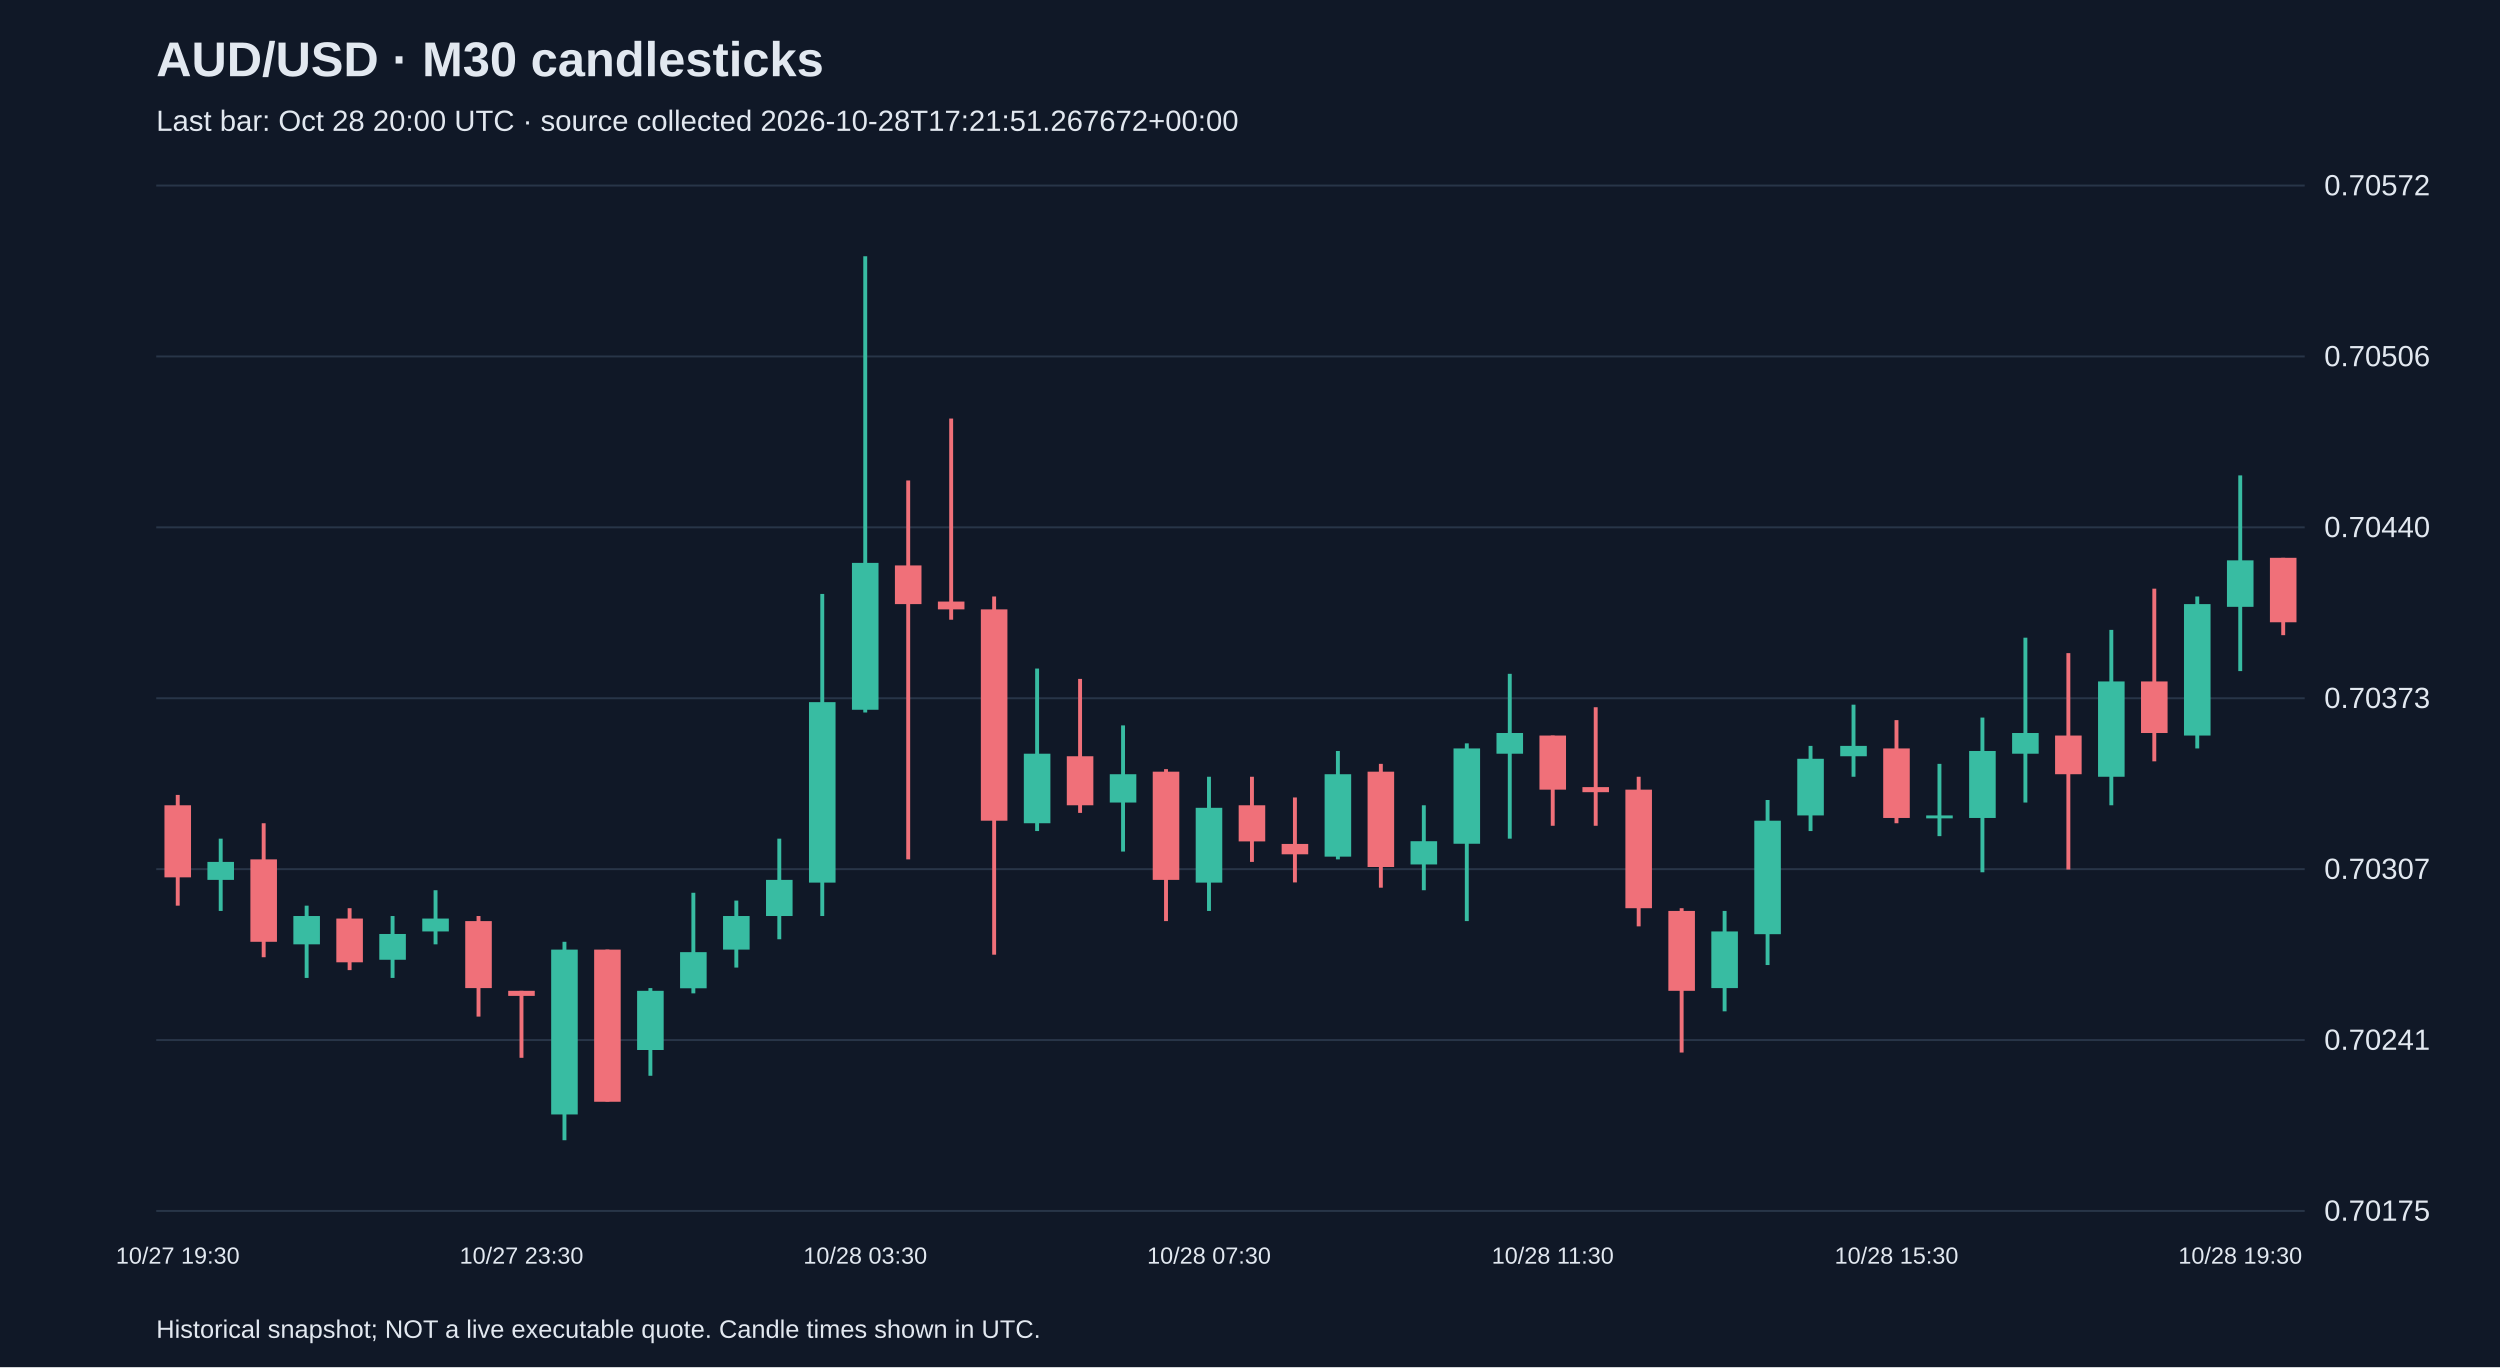
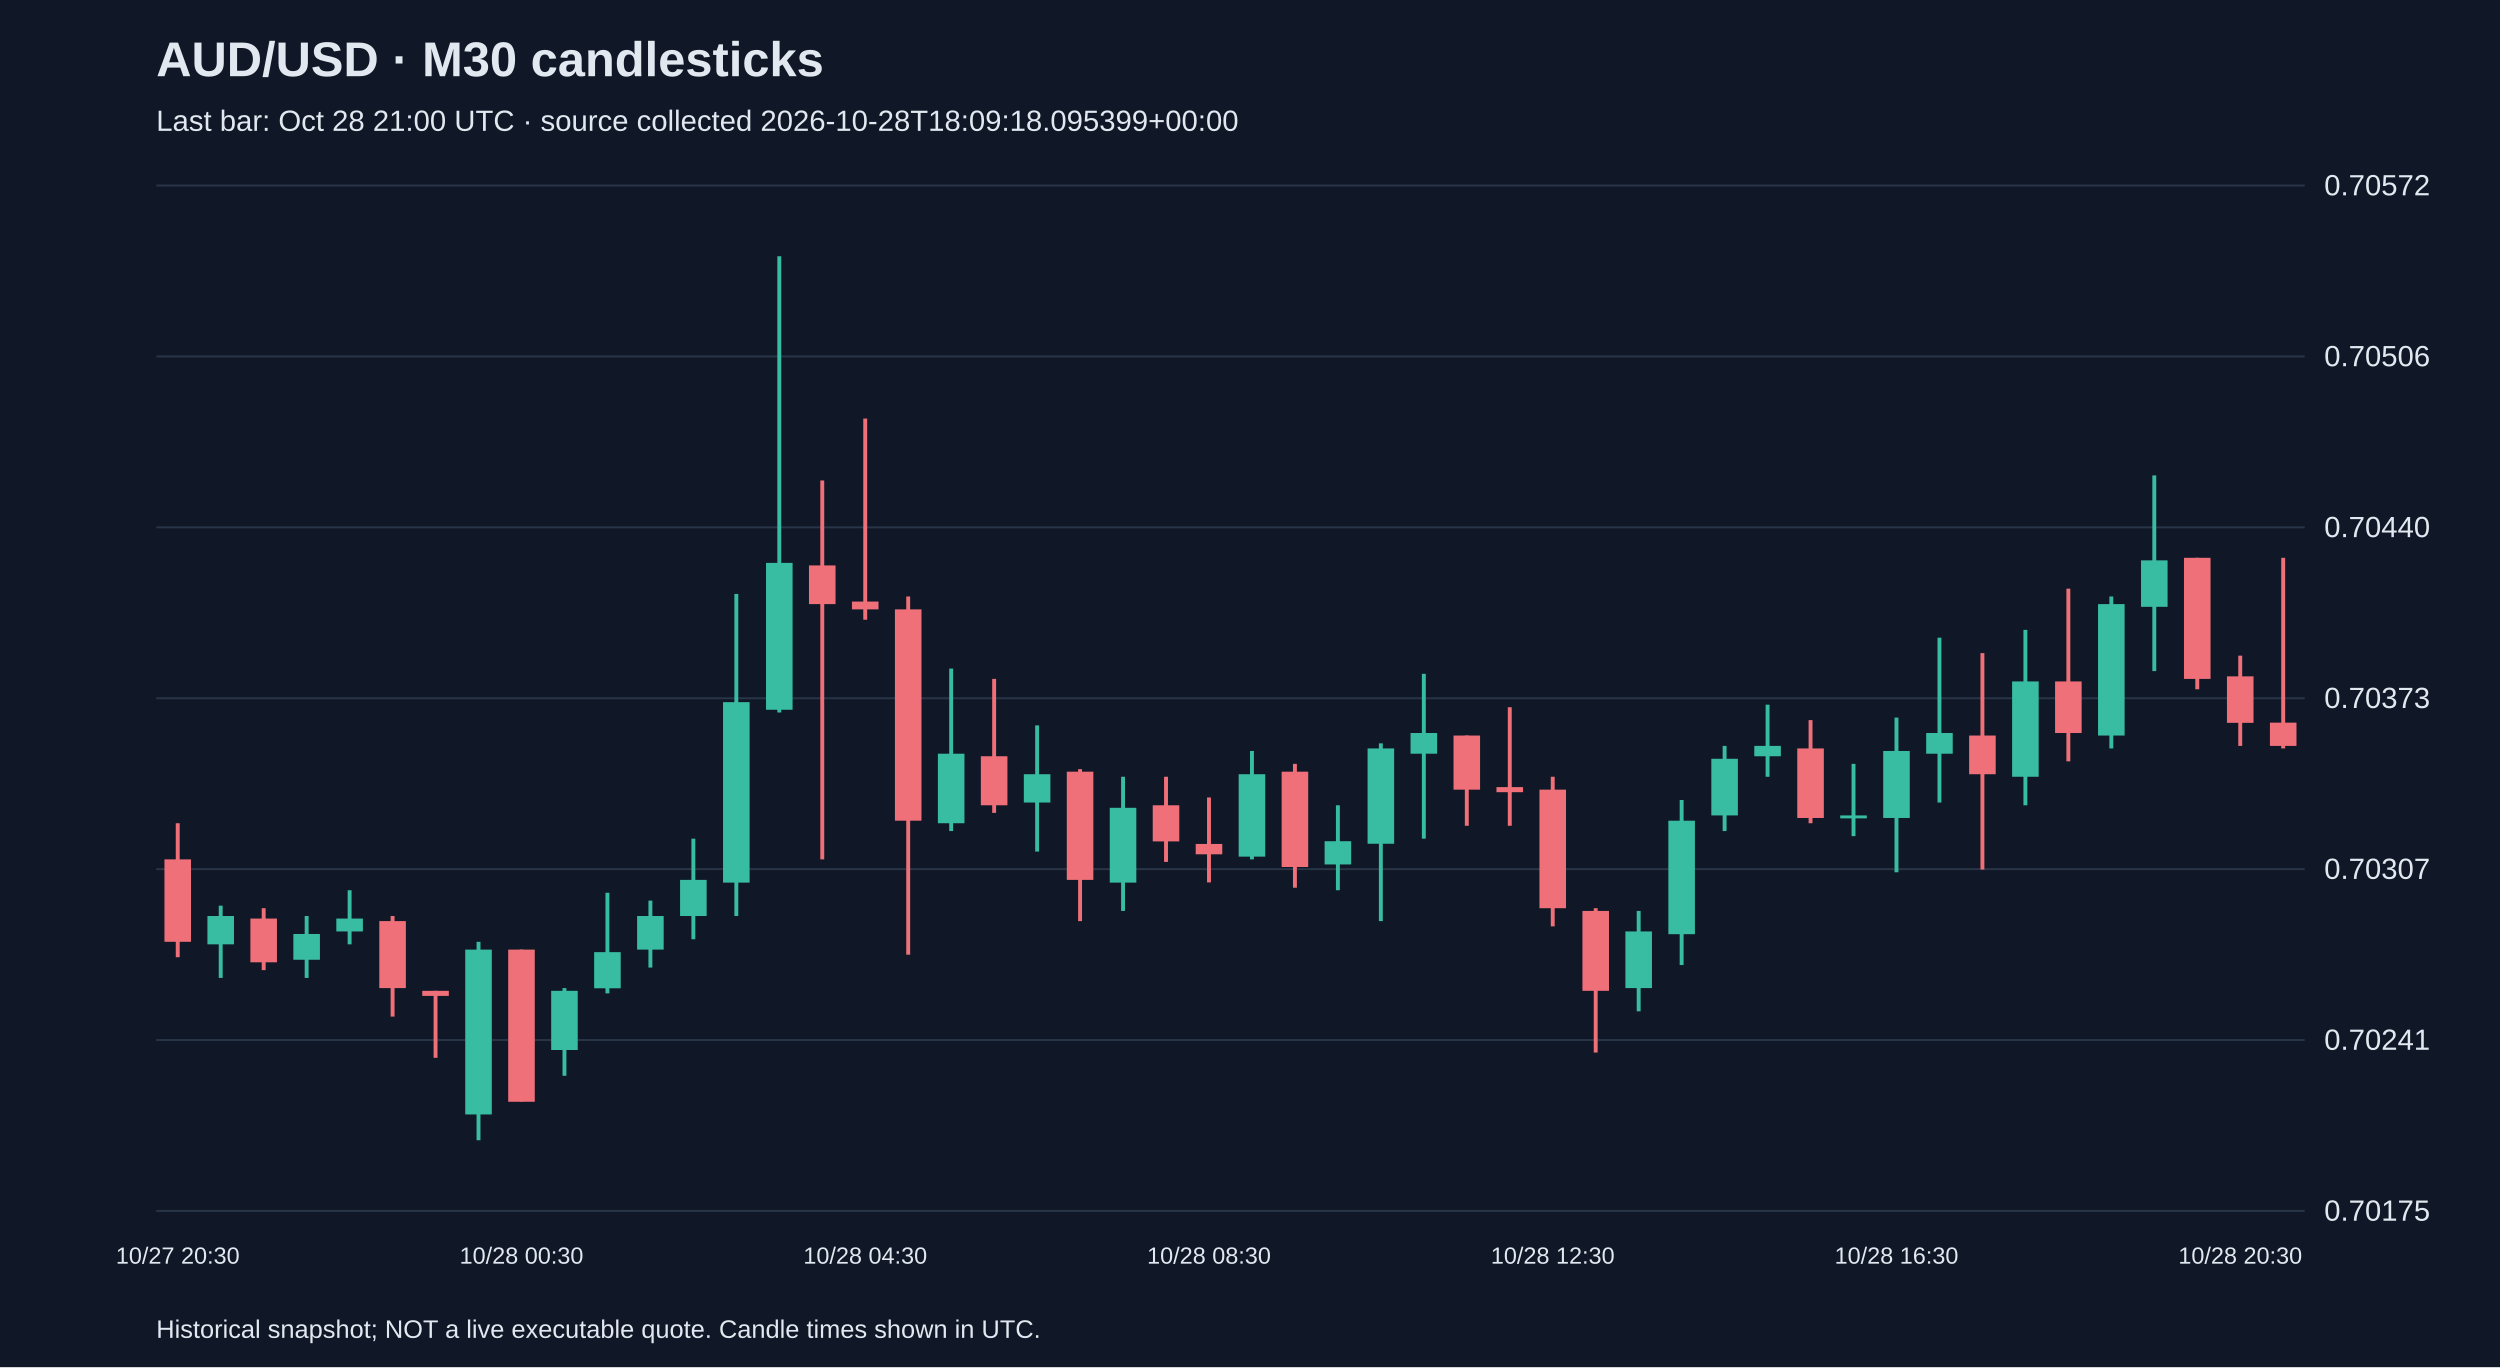
<svg xmlns="http://www.w3.org/2000/svg" viewBox="0 0 1280 700">
  <rect width="100%" height="100%" fill="#101827" />
  <style>text{font-family:Arial,sans-serif;fill:#e2e8f0}</style>
  <text x="80" y="39" font-size="25" font-weight="bold">AUD/USD · M30 candlesticks</text>
-   <text x="80" y="67" font-size="15" fill="#a6b1c5">Last bar: Oct 28 20:00 UTC · source collected 2026-10-28T17:21:51.267672+00:00</text>
+   <text x="80" y="67" font-size="15" fill="#a6b1c5">Last bar: Oct 28 21:00 UTC · source collected 2026-10-28T18:09:18.095399+00:00</text>
  <line x1="80" y1="620.0" x2="1180" y2="620.0" stroke="#283548" />
  <text x="1190" y="625.0" font-size="15">0.70175</text>
  <line x1="80" y1="532.5" x2="1180" y2="532.5" stroke="#283548" />
  <text x="1190" y="537.5" font-size="15">0.70241</text>
  <line x1="80" y1="445.0" x2="1180" y2="445.0" stroke="#283548" />
  <text x="1190" y="450.0" font-size="15">0.70307</text>
  <line x1="80" y1="357.5" x2="1180" y2="357.5" stroke="#283548" />
  <text x="1190" y="362.5" font-size="15">0.70373</text>
  <line x1="80" y1="270.0" x2="1180" y2="270.0" stroke="#283548" />
  <text x="1190" y="275.0" font-size="15">0.70440</text>
  <line x1="80" y1="182.5" x2="1180" y2="182.5" stroke="#283548" />
  <text x="1190" y="187.5" font-size="15">0.70506</text>
  <line x1="80" y1="95.0" x2="1180" y2="95.0" stroke="#283548" />
  <text x="1190" y="100.0" font-size="15">0.70572</text>
-   <line x1="91.0" y1="407.0" x2="91.0" y2="463.7" stroke="#f07079" stroke-width="2" />
-   <rect x="84.2" y="412.3" width="13.6" height="36.9" fill="#f07079" />
-   <text x="91.0" y="647" text-anchor="middle" font-size="12">10/27 19:30</text>
-   <line x1="113.0" y1="429.4" x2="113.0" y2="466.4" stroke="#38bca2" stroke-width="2" />
-   <rect x="106.2" y="441.3" width="13.6" height="9.2" fill="#38bca2" />
-   <line x1="135.0" y1="421.5" x2="135.0" y2="490.1" stroke="#f07079" stroke-width="2" />
-   <rect x="128.2" y="440.0" width="13.6" height="42.2" fill="#f07079" />
-   <line x1="157.0" y1="463.7" x2="157.0" y2="500.7" stroke="#38bca2" stroke-width="2" />
-   <rect x="150.2" y="469.0" width="13.6" height="14.5" fill="#38bca2" />
-   <line x1="179.0" y1="465.0" x2="179.0" y2="496.7" stroke="#f07079" stroke-width="2" />
-   <rect x="172.2" y="470.3" width="13.6" height="22.4" fill="#f07079" />
-   <line x1="201.0" y1="469.0" x2="201.0" y2="500.7" stroke="#38bca2" stroke-width="2" />
-   <rect x="194.2" y="478.2" width="13.6" height="13.2" fill="#38bca2" />
-   <line x1="223.0" y1="455.8" x2="223.0" y2="483.5" stroke="#38bca2" stroke-width="2" />
-   <rect x="216.2" y="470.3" width="13.6" height="6.6" fill="#38bca2" />
-   <line x1="245.0" y1="469.0" x2="245.0" y2="520.5" stroke="#f07079" stroke-width="2" />
-   <rect x="238.2" y="471.6" width="13.6" height="34.3" fill="#f07079" />
-   <line x1="267.0" y1="507.3" x2="267.0" y2="541.6" stroke="#f07079" stroke-width="2" />
-   <rect x="260.2" y="507.3" width="13.6" height="2.6" fill="#f07079" />
-   <text x="267.0" y="647" text-anchor="middle" font-size="12">10/27 23:30</text>
-   <line x1="289.0" y1="482.2" x2="289.0" y2="583.8" stroke="#38bca2" stroke-width="2" />
-   <rect x="282.2" y="486.2" width="13.6" height="84.4" fill="#38bca2" />
-   <line x1="311.0" y1="486.2" x2="311.0" y2="564.0" stroke="#f07079" stroke-width="2" />
-   <rect x="304.2" y="486.2" width="13.6" height="77.9" fill="#f07079" />
-   <line x1="333.0" y1="505.9" x2="333.0" y2="550.8" stroke="#38bca2" stroke-width="2" />
-   <rect x="326.2" y="507.3" width="13.6" height="30.3" fill="#38bca2" />
-   <line x1="355.0" y1="457.1" x2="355.0" y2="508.6" stroke="#38bca2" stroke-width="2" />
-   <rect x="348.2" y="487.5" width="13.6" height="18.5" fill="#38bca2" />
-   <line x1="377.0" y1="461.1" x2="377.0" y2="495.4" stroke="#38bca2" stroke-width="2" />
-   <rect x="370.2" y="469.0" width="13.6" height="17.2" fill="#38bca2" />
-   <line x1="399.0" y1="429.4" x2="399.0" y2="480.9" stroke="#38bca2" stroke-width="2" />
-   <rect x="392.2" y="450.5" width="13.6" height="18.5" fill="#38bca2" />
-   <line x1="421.0" y1="304.1" x2="421.0" y2="469.0" stroke="#38bca2" stroke-width="2" />
-   <rect x="414.2" y="359.5" width="13.6" height="92.4" fill="#38bca2" />
-   <line x1="443.0" y1="131.2" x2="443.0" y2="364.8" stroke="#38bca2" stroke-width="2" />
-   <rect x="436.2" y="288.2" width="13.6" height="75.2" fill="#38bca2" />
-   <text x="443.0" y="647" text-anchor="middle" font-size="12">10/28 03:30</text>
-   <line x1="465.0" y1="246.0" x2="465.0" y2="440.0" stroke="#f07079" stroke-width="2" />
-   <rect x="458.2" y="289.5" width="13.6" height="19.8" fill="#f07079" />
-   <line x1="487.0" y1="214.3" x2="487.0" y2="317.3" stroke="#f07079" stroke-width="2" />
-   <rect x="480.2" y="308.0" width="13.6" height="4.0" fill="#f07079" />
-   <line x1="509.0" y1="305.4" x2="509.0" y2="488.8" stroke="#f07079" stroke-width="2" />
-   <rect x="502.2" y="312.0" width="13.6" height="108.2" fill="#f07079" />
-   <line x1="531.0" y1="342.3" x2="531.0" y2="425.5" stroke="#38bca2" stroke-width="2" />
-   <rect x="524.2" y="385.9" width="13.6" height="35.6" fill="#38bca2" />
-   <line x1="553.0" y1="347.6" x2="553.0" y2="416.2" stroke="#f07079" stroke-width="2" />
-   <rect x="546.2" y="387.2" width="13.6" height="25.1" fill="#f07079" />
-   <line x1="575.0" y1="371.4" x2="575.0" y2="436.0" stroke="#38bca2" stroke-width="2" />
-   <rect x="568.2" y="396.4" width="13.6" height="14.5" fill="#38bca2" />
-   <line x1="597.0" y1="393.8" x2="597.0" y2="471.6" stroke="#f07079" stroke-width="2" />
-   <rect x="590.2" y="395.1" width="13.6" height="55.4" fill="#f07079" />
-   <line x1="619.0" y1="397.7" x2="619.0" y2="466.4" stroke="#38bca2" stroke-width="2" />
-   <rect x="612.2" y="413.6" width="13.6" height="38.3" fill="#38bca2" />
-   <text x="619.0" y="647" text-anchor="middle" font-size="12">10/28 07:30</text>
-   <line x1="641.0" y1="397.7" x2="641.0" y2="441.3" stroke="#f07079" stroke-width="2" />
-   <rect x="634.2" y="412.3" width="13.6" height="18.5" fill="#f07079" />
-   <line x1="663.0" y1="408.3" x2="663.0" y2="451.8" stroke="#f07079" stroke-width="2" />
-   <rect x="656.2" y="432.1" width="13.6" height="5.3" fill="#f07079" />
-   <line x1="685.0" y1="384.5" x2="685.0" y2="440.0" stroke="#38bca2" stroke-width="2" />
-   <rect x="678.2" y="396.4" width="13.6" height="42.2" fill="#38bca2" />
-   <line x1="707.0" y1="391.1" x2="707.0" y2="454.5" stroke="#f07079" stroke-width="2" />
-   <rect x="700.2" y="395.1" width="13.6" height="48.8" fill="#f07079" />
-   <line x1="729.0" y1="412.3" x2="729.0" y2="455.8" stroke="#38bca2" stroke-width="2" />
-   <rect x="722.2" y="430.7" width="13.6" height="11.9" fill="#38bca2" />
-   <line x1="751.0" y1="380.6" x2="751.0" y2="471.6" stroke="#38bca2" stroke-width="2" />
-   <rect x="744.2" y="383.2" width="13.6" height="48.8" fill="#38bca2" />
-   <line x1="773.0" y1="345.0" x2="773.0" y2="429.4" stroke="#38bca2" stroke-width="2" />
-   <rect x="766.2" y="375.3" width="13.6" height="10.6" fill="#38bca2" />
-   <line x1="795.0" y1="376.6" x2="795.0" y2="422.8" stroke="#f07079" stroke-width="2" />
-   <rect x="788.2" y="376.6" width="13.6" height="27.7" fill="#f07079" />
-   <text x="795.0" y="647" text-anchor="middle" font-size="12">10/28 11:30</text>
-   <line x1="817.0" y1="362.1" x2="817.0" y2="422.8" stroke="#f07079" stroke-width="2" />
-   <rect x="810.2" y="403.0" width="13.6" height="2.6" fill="#f07079" />
-   <line x1="839.0" y1="397.7" x2="839.0" y2="474.3" stroke="#f07079" stroke-width="2" />
-   <rect x="832.2" y="404.3" width="13.6" height="60.7" fill="#f07079" />
-   <line x1="861.0" y1="465.0" x2="861.0" y2="538.9" stroke="#f07079" stroke-width="2" />
-   <rect x="854.2" y="466.4" width="13.6" height="40.9" fill="#f07079" />
-   <line x1="883.0" y1="466.4" x2="883.0" y2="517.8" stroke="#38bca2" stroke-width="2" />
-   <rect x="876.2" y="476.9" width="13.6" height="29.0" fill="#38bca2" />
-   <line x1="905.0" y1="409.6" x2="905.0" y2="494.1" stroke="#38bca2" stroke-width="2" />
-   <rect x="898.2" y="420.2" width="13.6" height="58.1" fill="#38bca2" />
-   <line x1="927.0" y1="381.9" x2="927.0" y2="425.5" stroke="#38bca2" stroke-width="2" />
-   <rect x="920.2" y="388.5" width="13.6" height="29.0" fill="#38bca2" />
-   <line x1="949.0" y1="360.8" x2="949.0" y2="397.7" stroke="#38bca2" stroke-width="2" />
-   <rect x="942.2" y="381.9" width="13.6" height="5.3" fill="#38bca2" />
-   <line x1="971.0" y1="368.7" x2="971.0" y2="421.5" stroke="#f07079" stroke-width="2" />
-   <rect x="964.2" y="383.2" width="13.6" height="35.6" fill="#f07079" />
-   <text x="971.0" y="647" text-anchor="middle" font-size="12">10/28 15:30</text>
-   <line x1="993.0" y1="391.1" x2="993.0" y2="428.1" stroke="#38bca2" stroke-width="2" />
-   <rect x="986.2" y="417.5" width="13.6" height="1.5" fill="#38bca2" />
-   <line x1="1015.0" y1="367.4" x2="1015.0" y2="446.6" stroke="#38bca2" stroke-width="2" />
-   <rect x="1008.2" y="384.5" width="13.6" height="34.3" fill="#38bca2" />
-   <line x1="1037.0" y1="326.5" x2="1037.0" y2="410.9" stroke="#38bca2" stroke-width="2" />
-   <rect x="1030.2" y="375.3" width="13.6" height="10.6" fill="#38bca2" />
-   <line x1="1059.0" y1="334.4" x2="1059.0" y2="445.2" stroke="#f07079" stroke-width="2" />
-   <rect x="1052.2" y="376.6" width="13.6" height="19.8" fill="#f07079" />
-   <line x1="1081.0" y1="322.5" x2="1081.0" y2="412.3" stroke="#38bca2" stroke-width="2" />
-   <rect x="1074.2" y="348.9" width="13.6" height="48.8" fill="#38bca2" />
-   <line x1="1103.0" y1="301.4" x2="1103.0" y2="389.8" stroke="#f07079" stroke-width="2" />
-   <rect x="1096.2" y="348.9" width="13.6" height="26.4" fill="#f07079" />
-   <line x1="1125.0" y1="305.4" x2="1125.0" y2="383.2" stroke="#38bca2" stroke-width="2" />
-   <rect x="1118.2" y="309.3" width="13.6" height="67.3" fill="#38bca2" />
-   <line x1="1147.0" y1="243.4" x2="1147.0" y2="343.6" stroke="#38bca2" stroke-width="2" />
-   <rect x="1140.2" y="286.9" width="13.6" height="23.8" fill="#38bca2" />
-   <text x="1147.0" y="647" text-anchor="middle" font-size="12">10/28 19:30</text>
-   <line x1="1169.0" y1="285.6" x2="1169.0" y2="325.2" stroke="#f07079" stroke-width="2" />
-   <rect x="1162.2" y="285.6" width="13.6" height="33.0" fill="#f07079" />
+   <line x1="91.0" y1="421.5" x2="91.0" y2="490.1" stroke="#f07079" stroke-width="2" />
+   <rect x="84.2" y="440.0" width="13.6" height="42.2" fill="#f07079" />
+   <text x="91.0" y="647" text-anchor="middle" font-size="12">10/27 20:30</text>
+   <line x1="113.0" y1="463.7" x2="113.0" y2="500.7" stroke="#38bca2" stroke-width="2" />
+   <rect x="106.2" y="469.0" width="13.6" height="14.5" fill="#38bca2" />
+   <line x1="135.0" y1="465.0" x2="135.0" y2="496.7" stroke="#f07079" stroke-width="2" />
+   <rect x="128.2" y="470.3" width="13.6" height="22.4" fill="#f07079" />
+   <line x1="157.0" y1="469.0" x2="157.0" y2="500.7" stroke="#38bca2" stroke-width="2" />
+   <rect x="150.2" y="478.2" width="13.6" height="13.2" fill="#38bca2" />
+   <line x1="179.0" y1="455.8" x2="179.0" y2="483.5" stroke="#38bca2" stroke-width="2" />
+   <rect x="172.2" y="470.3" width="13.6" height="6.6" fill="#38bca2" />
+   <line x1="201.0" y1="469.0" x2="201.0" y2="520.5" stroke="#f07079" stroke-width="2" />
+   <rect x="194.2" y="471.6" width="13.6" height="34.3" fill="#f07079" />
+   <line x1="223.0" y1="507.3" x2="223.0" y2="541.6" stroke="#f07079" stroke-width="2" />
+   <rect x="216.2" y="507.3" width="13.6" height="2.6" fill="#f07079" />
+   <line x1="245.0" y1="482.2" x2="245.0" y2="583.8" stroke="#38bca2" stroke-width="2" />
+   <rect x="238.2" y="486.2" width="13.6" height="84.4" fill="#38bca2" />
+   <line x1="267.0" y1="486.2" x2="267.0" y2="564.0" stroke="#f07079" stroke-width="2" />
+   <rect x="260.2" y="486.2" width="13.6" height="77.9" fill="#f07079" />
+   <text x="267.0" y="647" text-anchor="middle" font-size="12">10/28 00:30</text>
+   <line x1="289.0" y1="505.9" x2="289.0" y2="550.8" stroke="#38bca2" stroke-width="2" />
+   <rect x="282.2" y="507.3" width="13.6" height="30.3" fill="#38bca2" />
+   <line x1="311.0" y1="457.1" x2="311.0" y2="508.6" stroke="#38bca2" stroke-width="2" />
+   <rect x="304.2" y="487.5" width="13.6" height="18.5" fill="#38bca2" />
+   <line x1="333.0" y1="461.1" x2="333.0" y2="495.4" stroke="#38bca2" stroke-width="2" />
+   <rect x="326.2" y="469.0" width="13.6" height="17.2" fill="#38bca2" />
+   <line x1="355.0" y1="429.4" x2="355.0" y2="480.9" stroke="#38bca2" stroke-width="2" />
+   <rect x="348.2" y="450.5" width="13.6" height="18.5" fill="#38bca2" />
+   <line x1="377.0" y1="304.1" x2="377.0" y2="469.0" stroke="#38bca2" stroke-width="2" />
+   <rect x="370.2" y="359.5" width="13.6" height="92.4" fill="#38bca2" />
+   <line x1="399.0" y1="131.2" x2="399.0" y2="364.8" stroke="#38bca2" stroke-width="2" />
+   <rect x="392.2" y="288.2" width="13.6" height="75.2" fill="#38bca2" />
+   <line x1="421.0" y1="246.0" x2="421.0" y2="440.0" stroke="#f07079" stroke-width="2" />
+   <rect x="414.2" y="289.5" width="13.6" height="19.8" fill="#f07079" />
+   <line x1="443.0" y1="214.3" x2="443.0" y2="317.3" stroke="#f07079" stroke-width="2" />
+   <rect x="436.2" y="308.0" width="13.6" height="4.0" fill="#f07079" />
+   <text x="443.0" y="647" text-anchor="middle" font-size="12">10/28 04:30</text>
+   <line x1="465.0" y1="305.4" x2="465.0" y2="488.8" stroke="#f07079" stroke-width="2" />
+   <rect x="458.2" y="312.0" width="13.6" height="108.2" fill="#f07079" />
+   <line x1="487.0" y1="342.3" x2="487.0" y2="425.5" stroke="#38bca2" stroke-width="2" />
+   <rect x="480.2" y="385.9" width="13.6" height="35.6" fill="#38bca2" />
+   <line x1="509.0" y1="347.6" x2="509.0" y2="416.2" stroke="#f07079" stroke-width="2" />
+   <rect x="502.2" y="387.2" width="13.6" height="25.1" fill="#f07079" />
+   <line x1="531.0" y1="371.4" x2="531.0" y2="436.0" stroke="#38bca2" stroke-width="2" />
+   <rect x="524.2" y="396.4" width="13.6" height="14.5" fill="#38bca2" />
+   <line x1="553.0" y1="393.8" x2="553.0" y2="471.6" stroke="#f07079" stroke-width="2" />
+   <rect x="546.2" y="395.1" width="13.6" height="55.4" fill="#f07079" />
+   <line x1="575.0" y1="397.7" x2="575.0" y2="466.4" stroke="#38bca2" stroke-width="2" />
+   <rect x="568.2" y="413.6" width="13.6" height="38.3" fill="#38bca2" />
+   <line x1="597.0" y1="397.7" x2="597.0" y2="441.3" stroke="#f07079" stroke-width="2" />
+   <rect x="590.2" y="412.3" width="13.6" height="18.5" fill="#f07079" />
+   <line x1="619.0" y1="408.3" x2="619.0" y2="451.8" stroke="#f07079" stroke-width="2" />
+   <rect x="612.2" y="432.1" width="13.6" height="5.3" fill="#f07079" />
+   <text x="619.0" y="647" text-anchor="middle" font-size="12">10/28 08:30</text>
+   <line x1="641.0" y1="384.5" x2="641.0" y2="440.0" stroke="#38bca2" stroke-width="2" />
+   <rect x="634.2" y="396.4" width="13.6" height="42.2" fill="#38bca2" />
+   <line x1="663.0" y1="391.1" x2="663.0" y2="454.5" stroke="#f07079" stroke-width="2" />
+   <rect x="656.2" y="395.1" width="13.6" height="48.8" fill="#f07079" />
+   <line x1="685.0" y1="412.3" x2="685.0" y2="455.8" stroke="#38bca2" stroke-width="2" />
+   <rect x="678.2" y="430.7" width="13.6" height="11.9" fill="#38bca2" />
+   <line x1="707.0" y1="380.6" x2="707.0" y2="471.6" stroke="#38bca2" stroke-width="2" />
+   <rect x="700.2" y="383.2" width="13.6" height="48.8" fill="#38bca2" />
+   <line x1="729.0" y1="345.0" x2="729.0" y2="429.4" stroke="#38bca2" stroke-width="2" />
+   <rect x="722.2" y="375.3" width="13.6" height="10.6" fill="#38bca2" />
+   <line x1="751.0" y1="376.6" x2="751.0" y2="422.8" stroke="#f07079" stroke-width="2" />
+   <rect x="744.2" y="376.6" width="13.6" height="27.7" fill="#f07079" />
+   <line x1="773.0" y1="362.1" x2="773.0" y2="422.8" stroke="#f07079" stroke-width="2" />
+   <rect x="766.2" y="403.0" width="13.6" height="2.6" fill="#f07079" />
+   <line x1="795.0" y1="397.7" x2="795.0" y2="474.3" stroke="#f07079" stroke-width="2" />
+   <rect x="788.2" y="404.3" width="13.6" height="60.7" fill="#f07079" />
+   <text x="795.0" y="647" text-anchor="middle" font-size="12">10/28 12:30</text>
+   <line x1="817.0" y1="465.0" x2="817.0" y2="538.9" stroke="#f07079" stroke-width="2" />
+   <rect x="810.2" y="466.4" width="13.6" height="40.9" fill="#f07079" />
+   <line x1="839.0" y1="466.4" x2="839.0" y2="517.8" stroke="#38bca2" stroke-width="2" />
+   <rect x="832.2" y="476.9" width="13.6" height="29.0" fill="#38bca2" />
+   <line x1="861.0" y1="409.6" x2="861.0" y2="494.1" stroke="#38bca2" stroke-width="2" />
+   <rect x="854.2" y="420.2" width="13.6" height="58.1" fill="#38bca2" />
+   <line x1="883.0" y1="381.9" x2="883.0" y2="425.5" stroke="#38bca2" stroke-width="2" />
+   <rect x="876.2" y="388.5" width="13.6" height="29.0" fill="#38bca2" />
+   <line x1="905.0" y1="360.8" x2="905.0" y2="397.7" stroke="#38bca2" stroke-width="2" />
+   <rect x="898.2" y="381.9" width="13.6" height="5.3" fill="#38bca2" />
+   <line x1="927.0" y1="368.7" x2="927.0" y2="421.5" stroke="#f07079" stroke-width="2" />
+   <rect x="920.2" y="383.2" width="13.6" height="35.6" fill="#f07079" />
+   <line x1="949.0" y1="391.1" x2="949.0" y2="428.1" stroke="#38bca2" stroke-width="2" />
+   <rect x="942.2" y="417.5" width="13.6" height="1.5" fill="#38bca2" />
+   <line x1="971.0" y1="367.4" x2="971.0" y2="446.6" stroke="#38bca2" stroke-width="2" />
+   <rect x="964.2" y="384.5" width="13.6" height="34.3" fill="#38bca2" />
+   <text x="971.0" y="647" text-anchor="middle" font-size="12">10/28 16:30</text>
+   <line x1="993.0" y1="326.5" x2="993.0" y2="410.9" stroke="#38bca2" stroke-width="2" />
+   <rect x="986.2" y="375.3" width="13.6" height="10.6" fill="#38bca2" />
+   <line x1="1015.0" y1="334.4" x2="1015.0" y2="445.2" stroke="#f07079" stroke-width="2" />
+   <rect x="1008.2" y="376.6" width="13.6" height="19.8" fill="#f07079" />
+   <line x1="1037.0" y1="322.5" x2="1037.0" y2="412.3" stroke="#38bca2" stroke-width="2" />
+   <rect x="1030.2" y="348.9" width="13.6" height="48.8" fill="#38bca2" />
+   <line x1="1059.0" y1="301.4" x2="1059.0" y2="389.8" stroke="#f07079" stroke-width="2" />
+   <rect x="1052.2" y="348.9" width="13.6" height="26.4" fill="#f07079" />
+   <line x1="1081.0" y1="305.4" x2="1081.0" y2="383.2" stroke="#38bca2" stroke-width="2" />
+   <rect x="1074.2" y="309.3" width="13.6" height="67.3" fill="#38bca2" />
+   <line x1="1103.0" y1="243.4" x2="1103.0" y2="343.6" stroke="#38bca2" stroke-width="2" />
+   <rect x="1096.2" y="286.9" width="13.6" height="23.8" fill="#38bca2" />
+   <line x1="1125.0" y1="285.6" x2="1125.0" y2="352.9" stroke="#f07079" stroke-width="2" />
+   <rect x="1118.2" y="285.6" width="13.6" height="62.0" fill="#f07079" />
+   <line x1="1147.0" y1="335.7" x2="1147.0" y2="381.9" stroke="#f07079" stroke-width="2" />
+   <rect x="1140.2" y="346.3" width="13.6" height="23.8" fill="#f07079" />
+   <text x="1147.0" y="647" text-anchor="middle" font-size="12">10/28 20:30</text>
+   <line x1="1169.0" y1="285.6" x2="1169.0" y2="383.2" stroke="#f07079" stroke-width="2" />
+   <rect x="1162.2" y="370.0" width="13.6" height="11.9" fill="#f07079" />
  <text x="80" y="685" font-size="13">Historical snapshot; NOT a live executable quote. Candle times shown in UTC.</text>
</svg>
